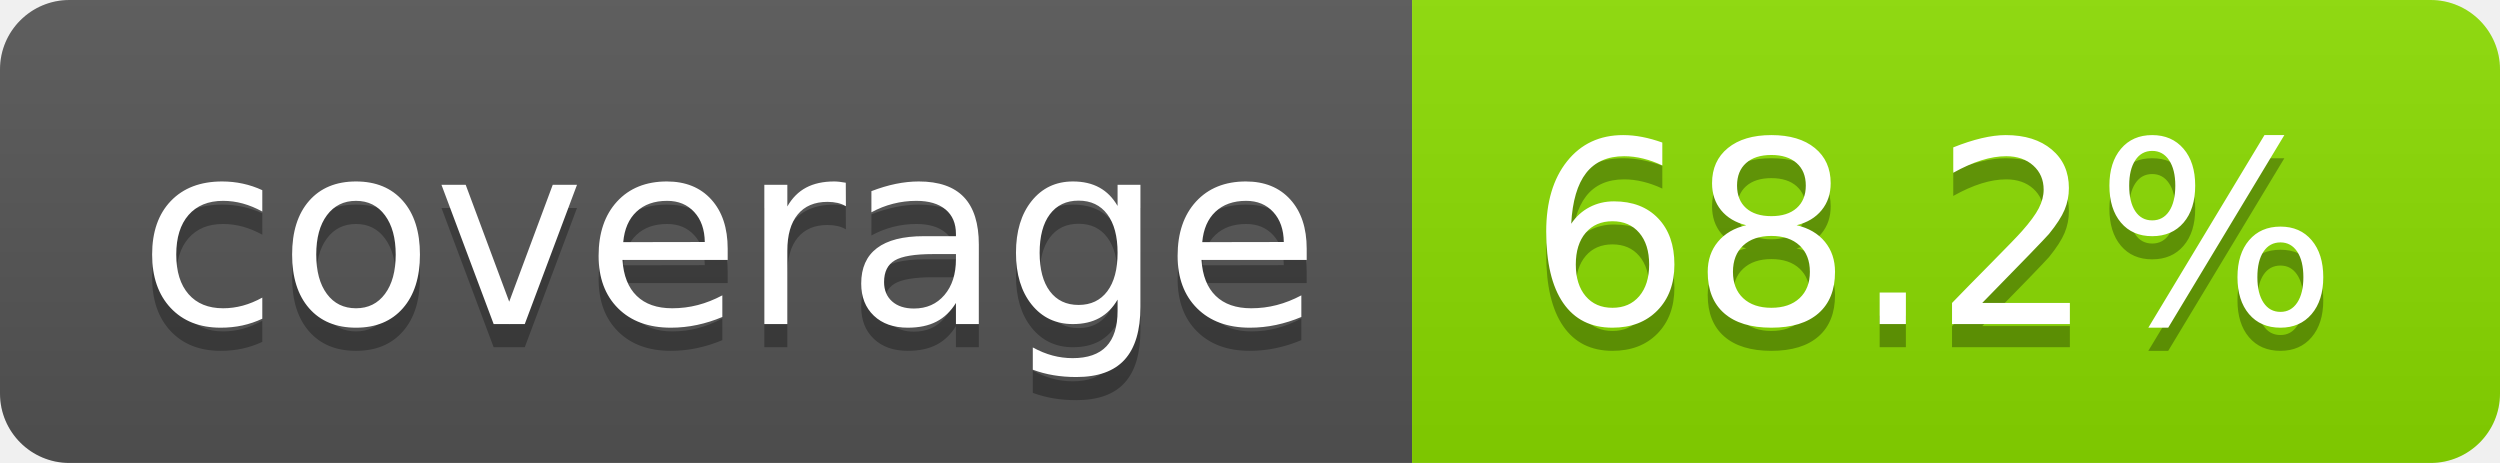
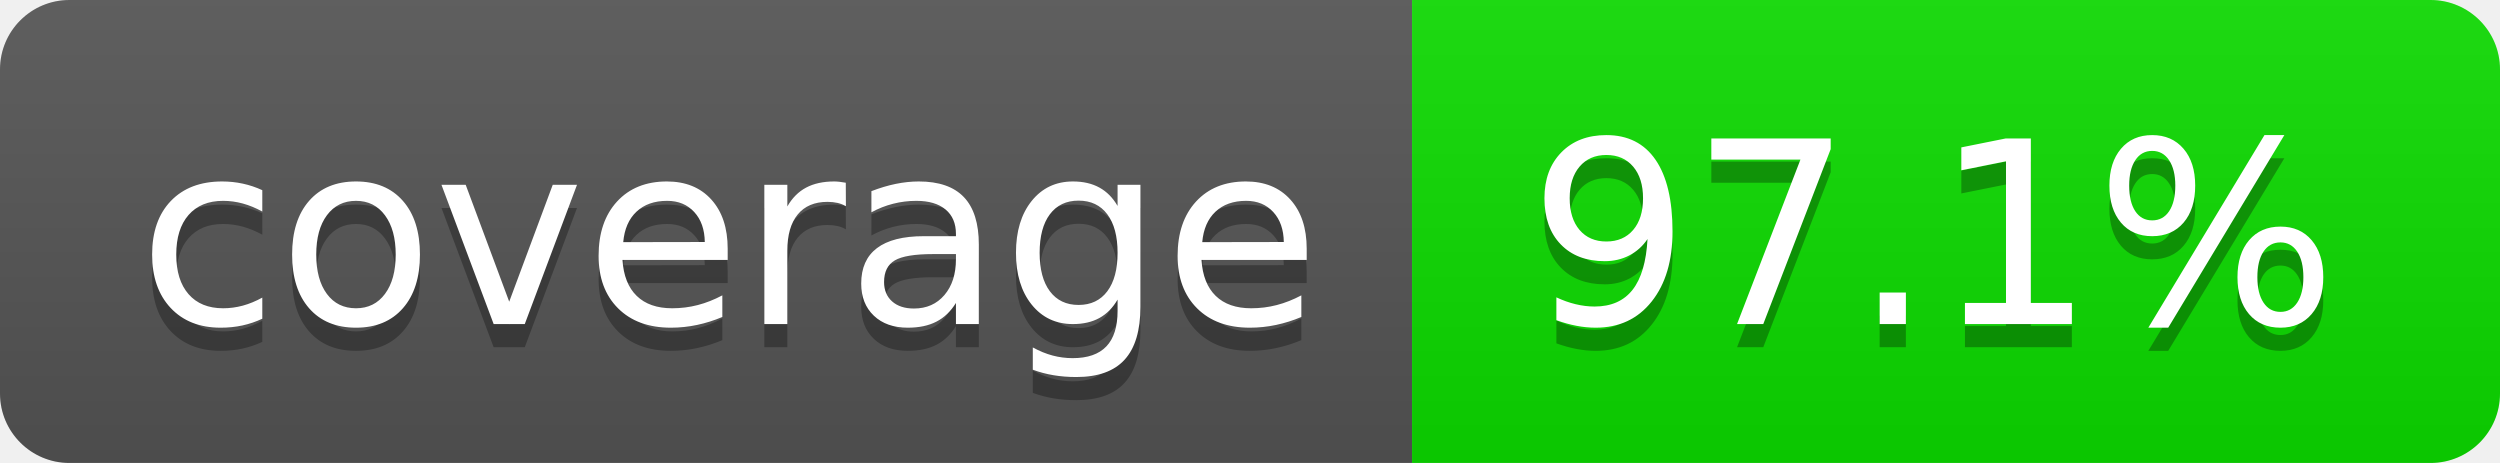
- <svg xmlns="http://www.w3.org/2000/svg" width="108" height="20" role="img" aria-label="coverage: 68.2%">
+ <svg xmlns="http://www.w3.org/2000/svg" width="108" height="20" role="img" aria-label="coverage: 97.1%">
  <linearGradient id="s" x2="0" y2="100%">
    <stop offset="0" stop-color="#bbb" stop-opacity=".1" />
    <stop offset="1" stop-opacity=".1" />
  </linearGradient>
  <clipPath id="r">
    <rect width="108" height="20" rx="3" fill="#fff" />
  </clipPath>
  <g clip-path="url(#r)">
    <rect width="61" height="20" fill="#555" />
-     <rect x="61" width="47" height="20" fill="rgb(139,220,0)" />
+     <rect x="61" width="47" height="20" fill="rgb(12,220,0)" />
    <rect width="108" height="20" fill="url(#s)" />
  </g>
  <g fill="#fff" text-anchor="middle" font-family="Verdana,Geneva,DejaVu Sans,sans-serif" text-rendering="geometricPrecision" font-size="110">
    <text aria-hidden="true" x="315" y="150" fill="#010101" fill-opacity=".3" transform="scale(.1)" textLength="510">coverage</text>
    <text x="315" y="140" transform="scale(.1)" fill="#fff" textLength="510">coverage</text>
-     <text aria-hidden="true" x="835" y="150" fill="#010101" fill-opacity=".3" transform="scale(.1)" textLength="370">68.2%</text>
-     <text x="835" y="140" transform="scale(.1)" fill="#fff" textLength="370">68.2%</text>
+     <text aria-hidden="true" x="835" y="150" fill="#010101" fill-opacity=".3" transform="scale(.1)" textLength="370">97.1%</text>
+     <text x="835" y="140" transform="scale(.1)" fill="#fff" textLength="370">97.1%</text>
  </g>
</svg>
